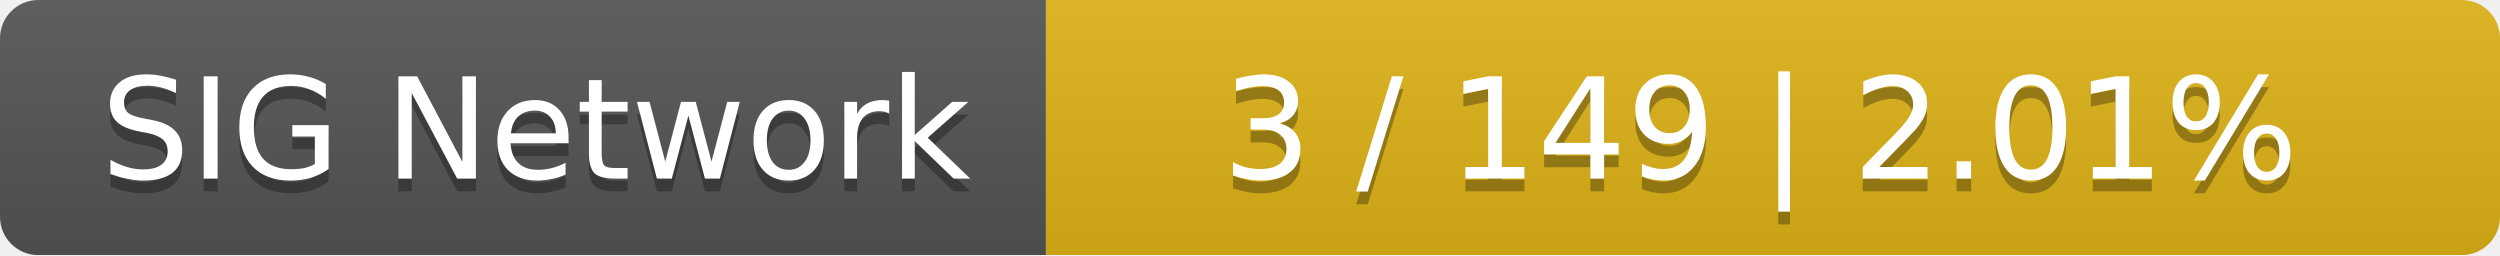
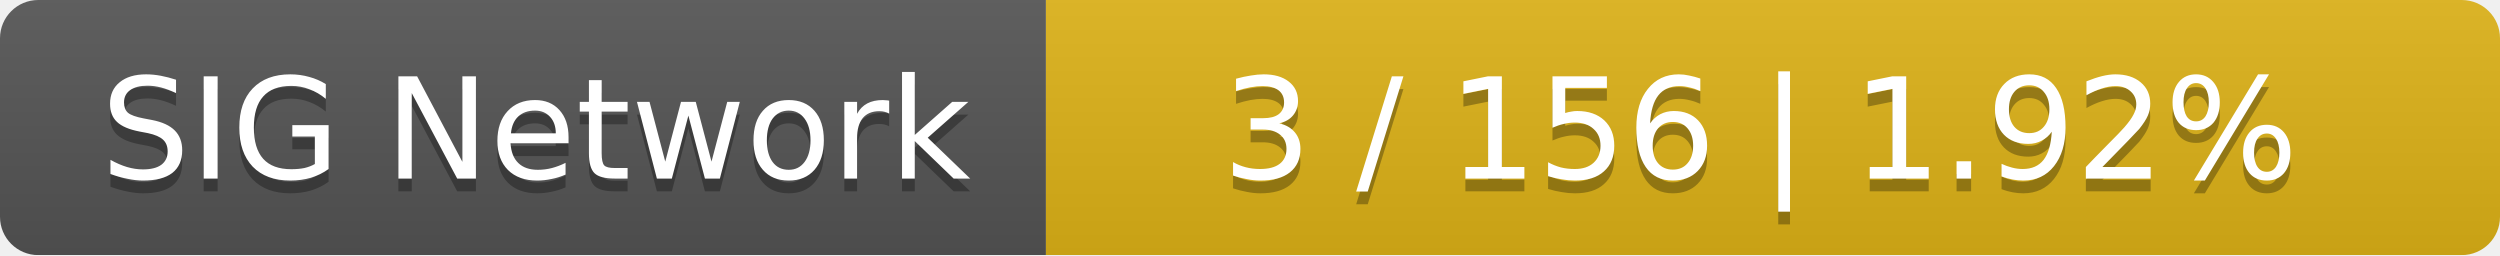
<svg xmlns="http://www.w3.org/2000/svg" width="196" height="20">
  <linearGradient id="smooth" x2="0" y2="100%">
    <stop offset="0" stop-color="#bbb" stop-opacity=".1" />
    <stop offset="1" stop-opacity=".1" />
  </linearGradient>
  <mask id="round">
    <rect width="196" height="20" rx="3" fill="#fff" />
  </mask>
  <g mask="url(#round)">
    <rect width="82" height="20" fill="#555" />
    <rect x="82" width="114" height="20" fill="#dfb317" />
    <rect width="196" height="20" fill="url(#smooth)" />
  </g>
  <g fill="#fff" text-anchor="middle" font-family="DejaVu Sans,Verdana,Geneva,sans-serif" font-size="11">
    <text x="42" y="15" fill="#010101" fill-opacity=".3">SIG Network</text>
    <text x="42" y="14">SIG Network</text>
-     <text x="138" y="15" fill="#010101" fill-opacity=".3">3 / 149    |    2.01%</text>
-     <text x="138" y="14">3 / 149    |    2.01%</text>
+     <text x="138" y="15" fill="#010101" fill-opacity=".3">3 / 156    |    1.92%</text>
+     <text x="138" y="14">3 / 156    |    1.92%</text>
  </g>
</svg>
